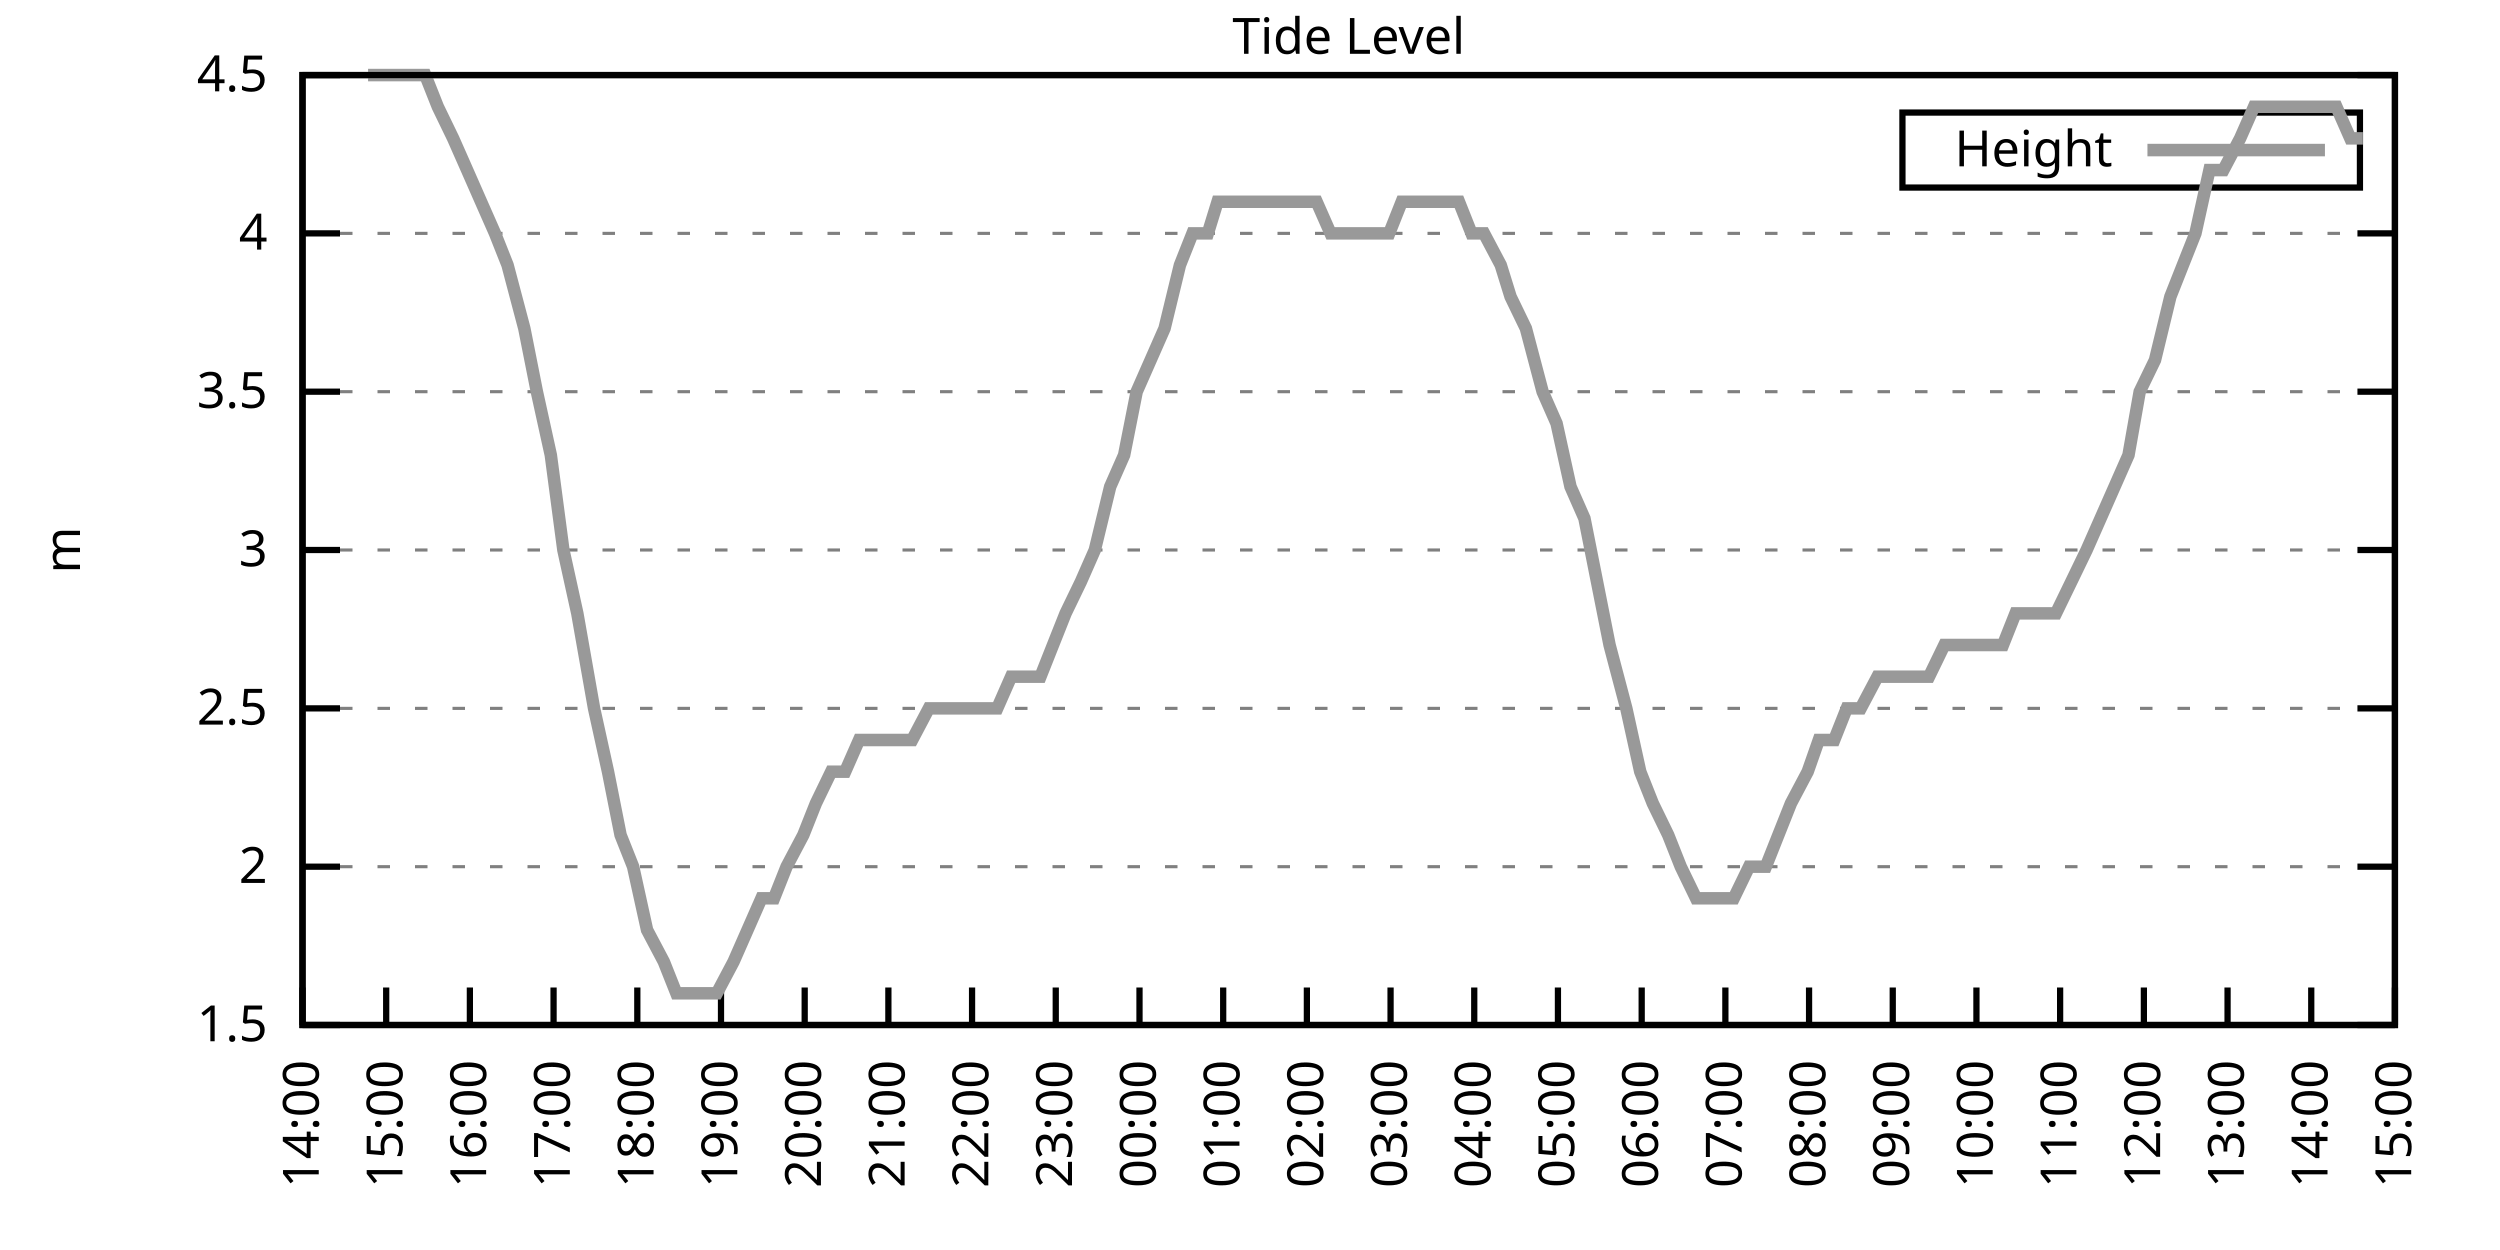
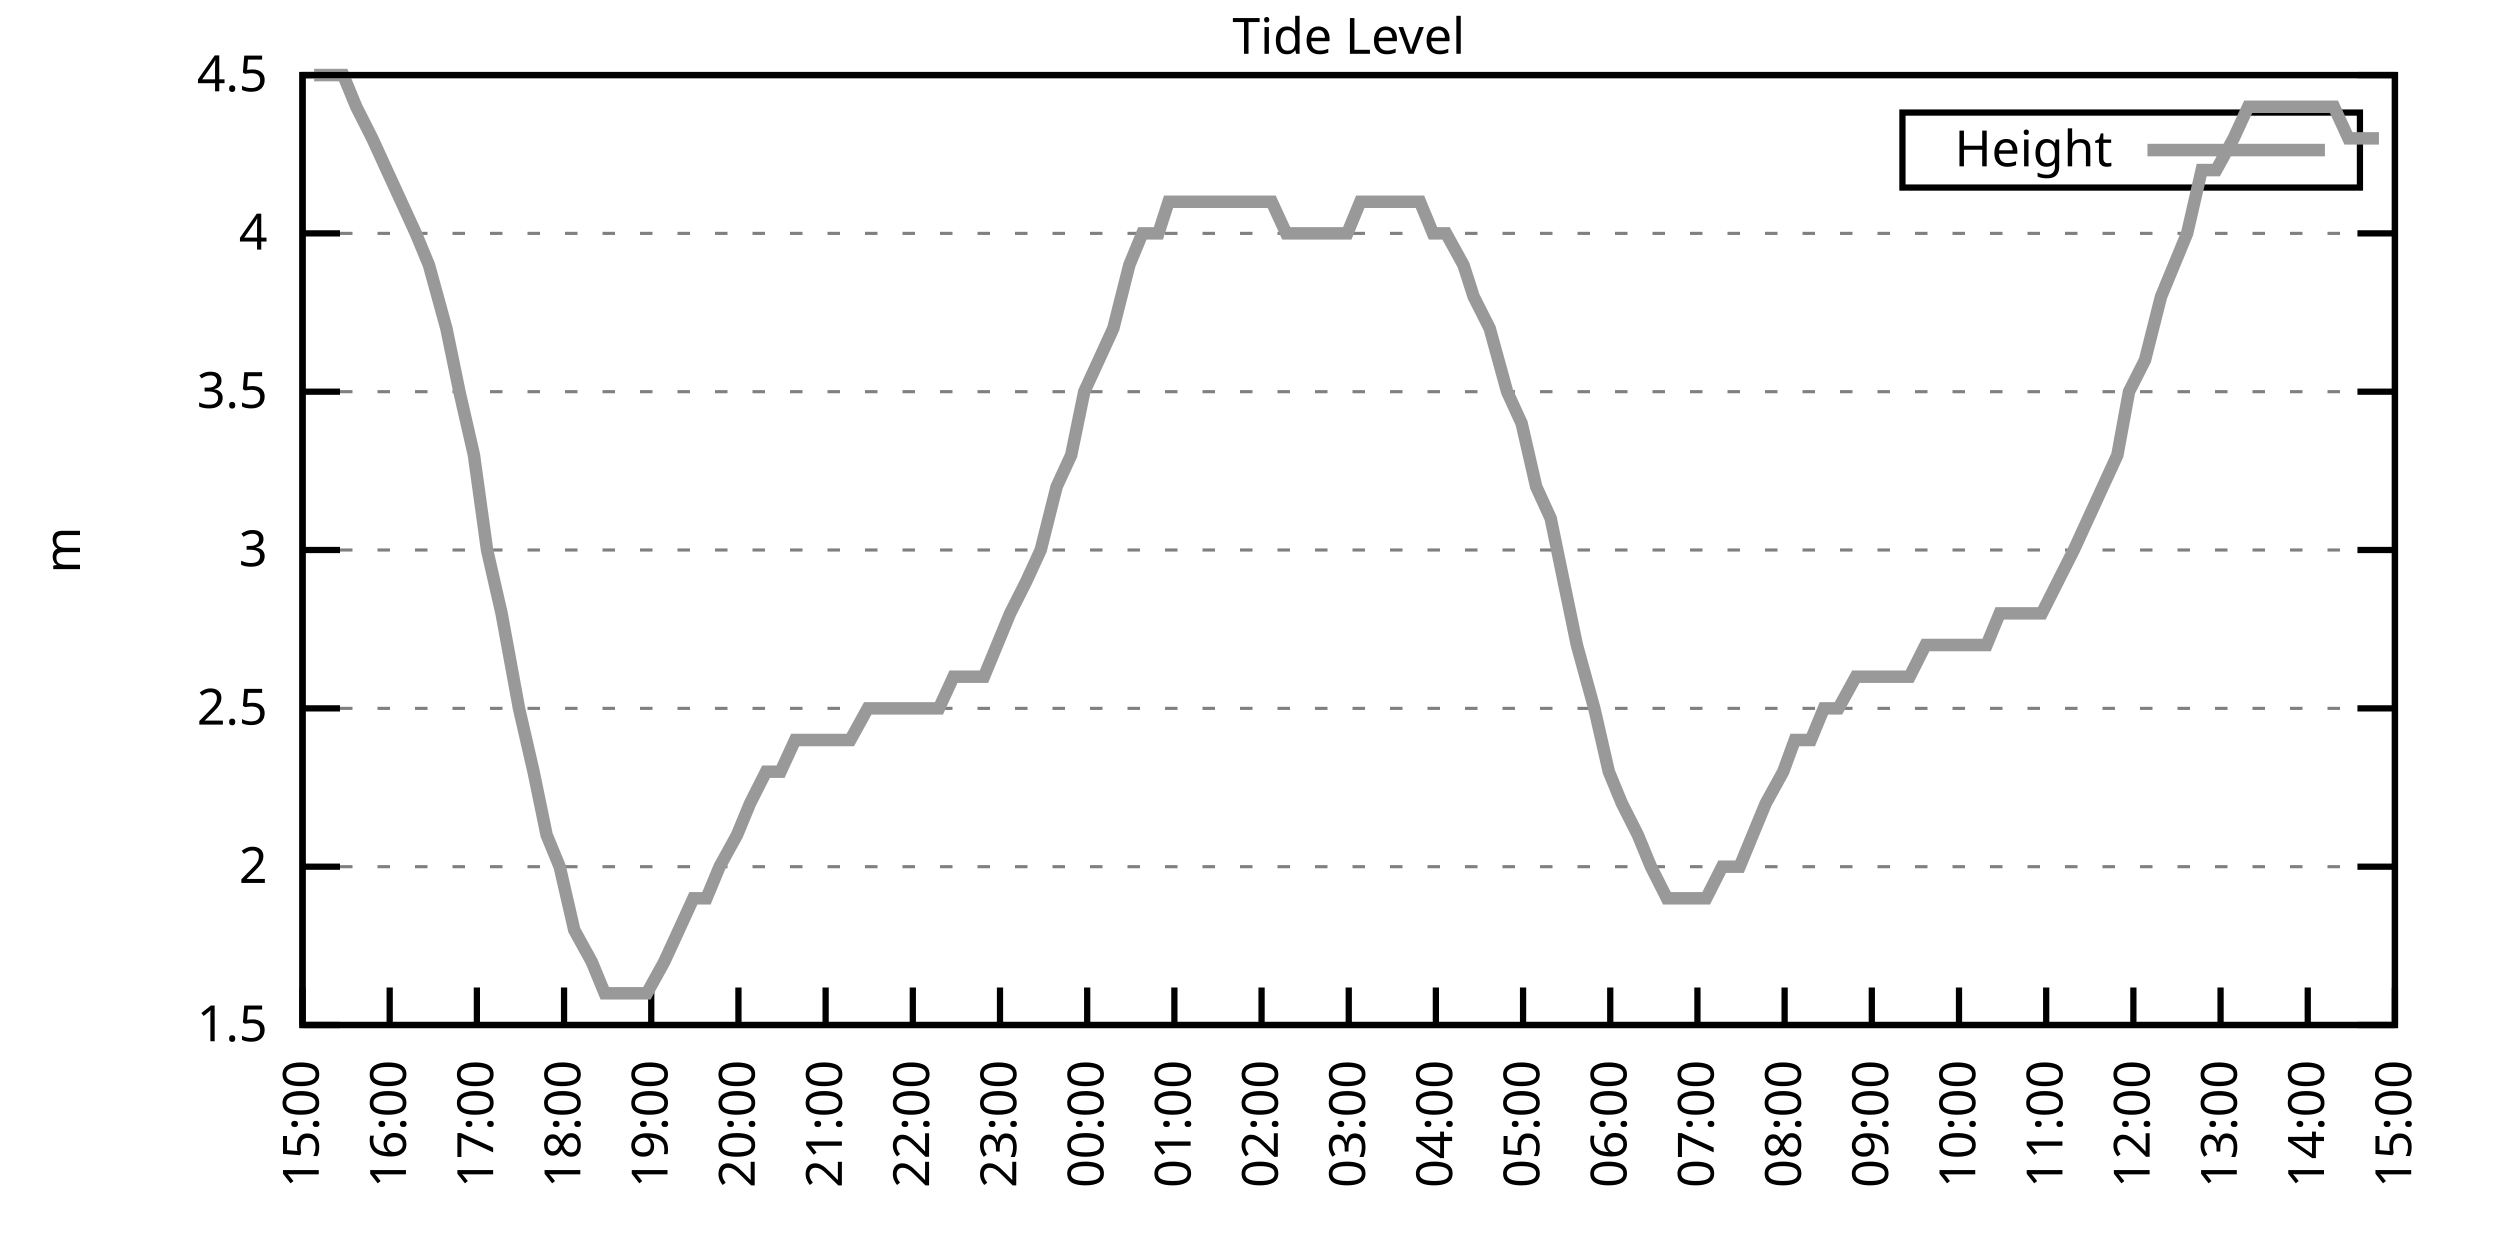
<svg xmlns="http://www.w3.org/2000/svg" xmlns:xlink="http://www.w3.org/1999/xlink" width="400" height="200" viewBox="0 0 400 200">
  <g id="gnuplot_canvas">
    <rect x="0" y="0" width="400" height="200" fill="none" />
    <defs>
      <circle id="gpDot" r="0.5" stroke-width="0.5" stroke="currentColor" />
      <path id="gpPt0" stroke-width="0.333" stroke="currentColor" d="M-1,0 h2 M0,-1 v2" />
      <path id="gpPt1" stroke-width="0.333" stroke="currentColor" d="M-1,-1 L1,1 M1,-1 L-1,1" />
      <path id="gpPt2" stroke-width="0.333" stroke="currentColor" d="M-1,0 L1,0 M0,-1 L0,1 M-1,-1 L1,1 M-1,1 L1,-1" />
      <rect id="gpPt3" stroke-width="0.333" stroke="currentColor" x="-1" y="-1" width="2" height="2" />
      <rect id="gpPt4" stroke-width="0.333" stroke="currentColor" fill="currentColor" x="-1" y="-1" width="2" height="2" />
      <circle id="gpPt5" stroke-width="0.333" stroke="currentColor" cx="0" cy="0" r="1" />
      <use xlink:href="#gpPt5" id="gpPt6" fill="currentColor" stroke="none" />
      <path id="gpPt7" stroke-width="0.333" stroke="currentColor" d="M0,-1.33 L-1.33,0.67 L1.33,0.67 z" />
      <use xlink:href="#gpPt7" id="gpPt8" fill="currentColor" stroke="none" />
      <use xlink:href="#gpPt7" id="gpPt9" stroke="currentColor" transform="rotate(180)" />
      <use xlink:href="#gpPt9" id="gpPt10" fill="currentColor" stroke="none" />
      <use xlink:href="#gpPt3" id="gpPt11" stroke="currentColor" transform="rotate(45)" />
      <use xlink:href="#gpPt11" id="gpPt12" fill="currentColor" stroke="none" />
      <path id="gpPt13" stroke-width="0.333" stroke="currentColor" d="M0,1.330 L1.265,0.411 L0.782,-1.067 L-0.782,-1.076 L-1.265,0.411 z" />
      <use xlink:href="#gpPt13" id="gpPt14" fill="currentColor" stroke="none" />
      <filter id="textbox" filterUnits="objectBoundingBox" x="0" y="0" height="1" width="1">
        <feFlood flood-color="white" flood-opacity="1" result="bgnd" />
        <feComposite in="SourceGraphic" in2="bgnd" operator="atop" />
      </filter>
      <filter id="greybox" filterUnits="objectBoundingBox" x="0" y="0" height="1" width="1">
        <feFlood flood-color="lightgrey" flood-opacity="1" result="grey" />
        <feComposite in="SourceGraphic" in2="grey" operator="atop" />
      </filter>
    </defs>
    <g fill="none" color="white" stroke="currentColor" stroke-width="1.00" stroke-linecap="butt" stroke-linejoin="miter">
</g>
    <g fill="none" color="black" stroke="currentColor" stroke-width="1.00" stroke-linecap="butt" stroke-linejoin="miter">
      <g stroke="none" shape-rendering="crispEdges">
        <polygon fill="rgb(255, 255, 255)" points="48.40,164.00 383.18,164.00 383.18,12.02 48.40,12.02 " />
      </g>
    </g>
    <g fill="none" color="black" stroke="currentColor" stroke-width="1.00" stroke-linecap="butt" stroke-linejoin="miter">
</g>
    <g fill="none" color="black" stroke="black" stroke-width="0.50" stroke-linecap="butt" stroke-linejoin="miter">
</g>
    <g fill="none" color="gray" stroke="currentColor" stroke-width="0.50" stroke-linecap="butt" stroke-linejoin="miter">
      <path stroke="gray" stroke-dasharray="2,4" class="gridline" d="M48.40,164.00 L383.19,164.00  " />
    </g>
    <g fill="none" color="gray" stroke="gray" stroke-width="1.00" stroke-linecap="butt" stroke-linejoin="miter">
</g>
    <g fill="none" color="black" stroke="currentColor" stroke-width="1.00" stroke-linecap="butt" stroke-linejoin="miter">
      <path stroke="black" d="M48.40,164.00 L54.40,164.00 M383.19,164.00 L377.19,164.00  " />
      <g transform="translate(42.80,166.60)" stroke="none" fill="black" font-family="Sans" font-size="8.00" text-anchor="end">
        <text>
          <tspan font-family="Sans"> 1.5</tspan>
        </text>
      </g>
    </g>
    <g fill="none" color="black" stroke="currentColor" stroke-width="1.00" stroke-linecap="butt" stroke-linejoin="miter">
</g>
    <g fill="none" color="black" stroke="black" stroke-width="0.50" stroke-linecap="butt" stroke-linejoin="miter">
</g>
    <g fill="none" color="gray" stroke="currentColor" stroke-width="0.50" stroke-linecap="butt" stroke-linejoin="miter">
      <path stroke="gray" stroke-dasharray="2,4" class="gridline" d="M48.40,138.67 L383.19,138.67  " />
    </g>
    <g fill="none" color="gray" stroke="gray" stroke-width="1.00" stroke-linecap="butt" stroke-linejoin="miter">
</g>
    <g fill="none" color="black" stroke="currentColor" stroke-width="1.00" stroke-linecap="butt" stroke-linejoin="miter">
      <path stroke="black" d="M48.40,138.67 L54.40,138.67 M383.19,138.67 L377.19,138.67  " />
      <g transform="translate(42.80,141.27)" stroke="none" fill="black" font-family="Sans" font-size="8.00" text-anchor="end">
        <text>
          <tspan font-family="Sans"> 2</tspan>
        </text>
      </g>
    </g>
    <g fill="none" color="black" stroke="currentColor" stroke-width="1.00" stroke-linecap="butt" stroke-linejoin="miter">
</g>
    <g fill="none" color="black" stroke="black" stroke-width="0.50" stroke-linecap="butt" stroke-linejoin="miter">
</g>
    <g fill="none" color="gray" stroke="currentColor" stroke-width="0.50" stroke-linecap="butt" stroke-linejoin="miter">
      <path stroke="gray" stroke-dasharray="2,4" class="gridline" d="M48.40,113.34 L383.19,113.34  " />
    </g>
    <g fill="none" color="gray" stroke="gray" stroke-width="1.00" stroke-linecap="butt" stroke-linejoin="miter">
</g>
    <g fill="none" color="black" stroke="currentColor" stroke-width="1.00" stroke-linecap="butt" stroke-linejoin="miter">
      <path stroke="black" d="M48.40,113.34 L54.40,113.34 M383.19,113.34 L377.19,113.34  " />
      <g transform="translate(42.80,115.94)" stroke="none" fill="black" font-family="Sans" font-size="8.00" text-anchor="end">
        <text>
          <tspan font-family="Sans"> 2.5</tspan>
        </text>
      </g>
    </g>
    <g fill="none" color="black" stroke="currentColor" stroke-width="1.00" stroke-linecap="butt" stroke-linejoin="miter">
</g>
    <g fill="none" color="black" stroke="black" stroke-width="0.50" stroke-linecap="butt" stroke-linejoin="miter">
</g>
    <g fill="none" color="gray" stroke="currentColor" stroke-width="0.50" stroke-linecap="butt" stroke-linejoin="miter">
      <path stroke="gray" stroke-dasharray="2,4" class="gridline" d="M48.40,88.00 L383.19,88.00  " />
    </g>
    <g fill="none" color="gray" stroke="gray" stroke-width="1.00" stroke-linecap="butt" stroke-linejoin="miter">
</g>
    <g fill="none" color="black" stroke="currentColor" stroke-width="1.00" stroke-linecap="butt" stroke-linejoin="miter">
      <path stroke="black" d="M48.40,88.00 L54.40,88.00 M383.19,88.00 L377.19,88.00  " />
      <g transform="translate(42.80,90.60)" stroke="none" fill="black" font-family="Sans" font-size="8.00" text-anchor="end">
        <text>
          <tspan font-family="Sans"> 3</tspan>
        </text>
      </g>
    </g>
    <g fill="none" color="black" stroke="currentColor" stroke-width="1.00" stroke-linecap="butt" stroke-linejoin="miter">
</g>
    <g fill="none" color="black" stroke="black" stroke-width="0.50" stroke-linecap="butt" stroke-linejoin="miter">
</g>
    <g fill="none" color="gray" stroke="currentColor" stroke-width="0.50" stroke-linecap="butt" stroke-linejoin="miter">
      <path stroke="gray" stroke-dasharray="2,4" class="gridline" d="M48.40,62.67 L383.19,62.67  " />
    </g>
    <g fill="none" color="gray" stroke="gray" stroke-width="1.00" stroke-linecap="butt" stroke-linejoin="miter">
</g>
    <g fill="none" color="black" stroke="currentColor" stroke-width="1.00" stroke-linecap="butt" stroke-linejoin="miter">
      <path stroke="black" d="M48.40,62.67 L54.40,62.67 M383.19,62.67 L377.19,62.67  " />
      <g transform="translate(42.80,65.27)" stroke="none" fill="black" font-family="Sans" font-size="8.00" text-anchor="end">
        <text>
          <tspan font-family="Sans"> 3.5</tspan>
        </text>
      </g>
    </g>
    <g fill="none" color="black" stroke="currentColor" stroke-width="1.00" stroke-linecap="butt" stroke-linejoin="miter">
</g>
    <g fill="none" color="black" stroke="black" stroke-width="0.50" stroke-linecap="butt" stroke-linejoin="miter">
</g>
    <g fill="none" color="gray" stroke="currentColor" stroke-width="0.50" stroke-linecap="butt" stroke-linejoin="miter">
      <path stroke="gray" stroke-dasharray="2,4" class="gridline" d="M48.40,37.34 L383.19,37.34  " />
    </g>
    <g fill="none" color="gray" stroke="gray" stroke-width="1.00" stroke-linecap="butt" stroke-linejoin="miter">
</g>
    <g fill="none" color="black" stroke="currentColor" stroke-width="1.00" stroke-linecap="butt" stroke-linejoin="miter">
      <path stroke="black" d="M48.40,37.34 L54.40,37.34 M383.19,37.34 L377.19,37.34  " />
      <g transform="translate(42.80,39.94)" stroke="none" fill="black" font-family="Sans" font-size="8.00" text-anchor="end">
        <text>
          <tspan font-family="Sans"> 4</tspan>
        </text>
      </g>
    </g>
    <g fill="none" color="black" stroke="currentColor" stroke-width="1.00" stroke-linecap="butt" stroke-linejoin="miter">
</g>
    <g fill="none" color="black" stroke="black" stroke-width="0.50" stroke-linecap="butt" stroke-linejoin="miter">
</g>
    <g fill="none" color="gray" stroke="currentColor" stroke-width="0.50" stroke-linecap="butt" stroke-linejoin="miter">
      <path stroke="gray" stroke-dasharray="2,4" class="gridline" d="M48.40,12.01 L383.19,12.01  " />
    </g>
    <g fill="none" color="gray" stroke="gray" stroke-width="1.00" stroke-linecap="butt" stroke-linejoin="miter">
</g>
    <g fill="none" color="black" stroke="currentColor" stroke-width="1.00" stroke-linecap="butt" stroke-linejoin="miter">
      <path stroke="black" d="M48.40,12.01 L54.40,12.01 M383.19,12.01 L377.19,12.01  " />
      <g transform="translate(42.80,14.61)" stroke="none" fill="black" font-family="Sans" font-size="8.00" text-anchor="end">
        <text>
          <tspan font-family="Sans"> 4.5</tspan>
        </text>
      </g>
    </g>
    <g fill="none" color="black" stroke="currentColor" stroke-width="1.00" stroke-linecap="butt" stroke-linejoin="miter">
      <path stroke="black" d="M48.40,164.00 L48.40,158.00  " />
      <g transform="translate(51.00,169.60) rotate(270.00)" stroke="none" fill="black" font-family="Sans" font-size="8.00" text-anchor="end">
        <text>
-           <tspan font-family="Sans">14:00</tspan>
-         </text>
-       </g>
-     </g>
-     <g fill="none" color="black" stroke="currentColor" stroke-width="1.00" stroke-linecap="butt" stroke-linejoin="miter">
-       <path stroke="black" d="M61.79,164.00 L61.79,158.00  " />
-       <g transform="translate(64.39,169.60) rotate(270.00)" stroke="none" fill="black" font-family="Sans" font-size="8.00" text-anchor="end">
-         <text>
          <tspan font-family="Sans">15:00</tspan>
        </text>
      </g>
    </g>
    <g fill="none" color="black" stroke="currentColor" stroke-width="1.00" stroke-linecap="butt" stroke-linejoin="miter">
-       <path stroke="black" d="M75.18,164.00 L75.18,158.00  " />
-       <g transform="translate(77.78,169.60) rotate(270.00)" stroke="none" fill="black" font-family="Sans" font-size="8.00" text-anchor="end">
+       <path stroke="black" d="M62.35,164.00 L62.35,158.00  " />
+       <g transform="translate(64.95,169.60) rotate(270.00)" stroke="none" fill="black" font-family="Sans" font-size="8.00" text-anchor="end">
        <text>
          <tspan font-family="Sans">16:00</tspan>
        </text>
      </g>
    </g>
    <g fill="none" color="black" stroke="currentColor" stroke-width="1.00" stroke-linecap="butt" stroke-linejoin="miter">
-       <path stroke="black" d="M88.57,164.00 L88.57,158.00  " />
-       <g transform="translate(91.17,169.60) rotate(270.00)" stroke="none" fill="black" font-family="Sans" font-size="8.00" text-anchor="end">
+       <path stroke="black" d="M76.30,164.00 L76.30,158.00  " />
+       <g transform="translate(78.90,169.60) rotate(270.00)" stroke="none" fill="black" font-family="Sans" font-size="8.00" text-anchor="end">
        <text>
          <tspan font-family="Sans">17:00</tspan>
        </text>
      </g>
    </g>
    <g fill="none" color="black" stroke="currentColor" stroke-width="1.00" stroke-linecap="butt" stroke-linejoin="miter">
-       <path stroke="black" d="M101.97,164.00 L101.97,158.00  " />
-       <g transform="translate(104.57,169.60) rotate(270.00)" stroke="none" fill="black" font-family="Sans" font-size="8.00" text-anchor="end">
+       <path stroke="black" d="M90.25,164.00 L90.25,158.00  " />
+       <g transform="translate(92.85,169.60) rotate(270.00)" stroke="none" fill="black" font-family="Sans" font-size="8.00" text-anchor="end">
        <text>
          <tspan font-family="Sans">18:00</tspan>
        </text>
      </g>
    </g>
    <g fill="none" color="black" stroke="currentColor" stroke-width="1.00" stroke-linecap="butt" stroke-linejoin="miter">
-       <path stroke="black" d="M115.36,164.00 L115.36,158.00  " />
-       <g transform="translate(117.96,169.60) rotate(270.00)" stroke="none" fill="black" font-family="Sans" font-size="8.00" text-anchor="end">
+       <path stroke="black" d="M104.20,164.00 L104.20,158.00  " />
+       <g transform="translate(106.80,169.60) rotate(270.00)" stroke="none" fill="black" font-family="Sans" font-size="8.00" text-anchor="end">
        <text>
          <tspan font-family="Sans">19:00</tspan>
        </text>
      </g>
    </g>
    <g fill="none" color="black" stroke="currentColor" stroke-width="1.00" stroke-linecap="butt" stroke-linejoin="miter">
-       <path stroke="black" d="M128.75,164.00 L128.75,158.00  " />
-       <g transform="translate(131.35,169.60) rotate(270.00)" stroke="none" fill="black" font-family="Sans" font-size="8.00" text-anchor="end">
+       <path stroke="black" d="M118.15,164.00 L118.15,158.00  " />
+       <g transform="translate(120.75,169.60) rotate(270.00)" stroke="none" fill="black" font-family="Sans" font-size="8.00" text-anchor="end">
        <text>
          <tspan font-family="Sans">20:00</tspan>
        </text>
      </g>
    </g>
    <g fill="none" color="black" stroke="currentColor" stroke-width="1.00" stroke-linecap="butt" stroke-linejoin="miter">
-       <path stroke="black" d="M142.14,164.00 L142.14,158.00  " />
-       <g transform="translate(144.74,169.60) rotate(270.00)" stroke="none" fill="black" font-family="Sans" font-size="8.00" text-anchor="end">
+       <path stroke="black" d="M132.10,164.00 L132.10,158.00  " />
+       <g transform="translate(134.70,169.60) rotate(270.00)" stroke="none" fill="black" font-family="Sans" font-size="8.00" text-anchor="end">
        <text>
          <tspan font-family="Sans">21:00</tspan>
        </text>
      </g>
    </g>
    <g fill="none" color="black" stroke="currentColor" stroke-width="1.00" stroke-linecap="butt" stroke-linejoin="miter">
-       <path stroke="black" d="M155.53,164.00 L155.53,158.00  " />
-       <g transform="translate(158.13,169.60) rotate(270.00)" stroke="none" fill="black" font-family="Sans" font-size="8.00" text-anchor="end">
+       <path stroke="black" d="M146.05,164.00 L146.05,158.00  " />
+       <g transform="translate(148.65,169.60) rotate(270.00)" stroke="none" fill="black" font-family="Sans" font-size="8.00" text-anchor="end">
        <text>
          <tspan font-family="Sans">22:00</tspan>
        </text>
      </g>
    </g>
    <g fill="none" color="black" stroke="currentColor" stroke-width="1.00" stroke-linecap="butt" stroke-linejoin="miter">
-       <path stroke="black" d="M168.92,164.00 L168.92,158.00  " />
-       <g transform="translate(171.52,169.60) rotate(270.00)" stroke="none" fill="black" font-family="Sans" font-size="8.00" text-anchor="end">
+       <path stroke="black" d="M160.00,164.00 L160.00,158.00  " />
+       <g transform="translate(162.60,169.60) rotate(270.00)" stroke="none" fill="black" font-family="Sans" font-size="8.00" text-anchor="end">
        <text>
          <tspan font-family="Sans">23:00</tspan>
        </text>
      </g>
    </g>
    <g fill="none" color="black" stroke="currentColor" stroke-width="1.00" stroke-linecap="butt" stroke-linejoin="miter">
-       <path stroke="black" d="M182.32,164.00 L182.32,158.00  " />
-       <g transform="translate(184.92,169.60) rotate(270.00)" stroke="none" fill="black" font-family="Sans" font-size="8.00" text-anchor="end">
+       <path stroke="black" d="M173.95,164.00 L173.95,158.00  " />
+       <g transform="translate(176.55,169.60) rotate(270.00)" stroke="none" fill="black" font-family="Sans" font-size="8.00" text-anchor="end">
        <text>
          <tspan font-family="Sans">00:00</tspan>
        </text>
      </g>
    </g>
    <g fill="none" color="black" stroke="currentColor" stroke-width="1.00" stroke-linecap="butt" stroke-linejoin="miter">
-       <path stroke="black" d="M195.71,164.00 L195.71,158.00  " />
-       <g transform="translate(198.31,169.60) rotate(270.00)" stroke="none" fill="black" font-family="Sans" font-size="8.00" text-anchor="end">
+       <path stroke="black" d="M187.90,164.00 L187.90,158.00  " />
+       <g transform="translate(190.50,169.60) rotate(270.00)" stroke="none" fill="black" font-family="Sans" font-size="8.00" text-anchor="end">
        <text>
          <tspan font-family="Sans">01:00</tspan>
        </text>
      </g>
    </g>
    <g fill="none" color="black" stroke="currentColor" stroke-width="1.00" stroke-linecap="butt" stroke-linejoin="miter">
-       <path stroke="black" d="M209.10,164.00 L209.10,158.00  " />
-       <g transform="translate(211.70,169.60) rotate(270.00)" stroke="none" fill="black" font-family="Sans" font-size="8.00" text-anchor="end">
+       <path stroke="black" d="M201.85,164.00 L201.85,158.00  " />
+       <g transform="translate(204.45,169.60) rotate(270.00)" stroke="none" fill="black" font-family="Sans" font-size="8.00" text-anchor="end">
        <text>
          <tspan font-family="Sans">02:00</tspan>
        </text>
      </g>
    </g>
    <g fill="none" color="black" stroke="currentColor" stroke-width="1.00" stroke-linecap="butt" stroke-linejoin="miter">
-       <path stroke="black" d="M222.49,164.00 L222.49,158.00  " />
-       <g transform="translate(225.09,169.60) rotate(270.00)" stroke="none" fill="black" font-family="Sans" font-size="8.00" text-anchor="end">
+       <path stroke="black" d="M215.80,164.00 L215.80,158.00  " />
+       <g transform="translate(218.40,169.60) rotate(270.00)" stroke="none" fill="black" font-family="Sans" font-size="8.00" text-anchor="end">
        <text>
          <tspan font-family="Sans">03:00</tspan>
        </text>
      </g>
    </g>
    <g fill="none" color="black" stroke="currentColor" stroke-width="1.00" stroke-linecap="butt" stroke-linejoin="miter">
-       <path stroke="black" d="M235.88,164.00 L235.88,158.00  " />
-       <g transform="translate(238.48,169.60) rotate(270.00)" stroke="none" fill="black" font-family="Sans" font-size="8.00" text-anchor="end">
+       <path stroke="black" d="M229.74,164.00 L229.74,158.00  " />
+       <g transform="translate(232.34,169.60) rotate(270.00)" stroke="none" fill="black" font-family="Sans" font-size="8.00" text-anchor="end">
        <text>
          <tspan font-family="Sans">04:00</tspan>
        </text>
      </g>
    </g>
    <g fill="none" color="black" stroke="currentColor" stroke-width="1.00" stroke-linecap="butt" stroke-linejoin="miter">
-       <path stroke="black" d="M249.27,164.00 L249.27,158.00  " />
-       <g transform="translate(251.87,169.60) rotate(270.00)" stroke="none" fill="black" font-family="Sans" font-size="8.00" text-anchor="end">
+       <path stroke="black" d="M243.69,164.00 L243.69,158.00  " />
+       <g transform="translate(246.29,169.60) rotate(270.00)" stroke="none" fill="black" font-family="Sans" font-size="8.00" text-anchor="end">
        <text>
          <tspan font-family="Sans">05:00</tspan>
        </text>
      </g>
    </g>
    <g fill="none" color="black" stroke="currentColor" stroke-width="1.00" stroke-linecap="butt" stroke-linejoin="miter">
-       <path stroke="black" d="M262.67,164.00 L262.67,158.00  " />
-       <g transform="translate(265.27,169.60) rotate(270.00)" stroke="none" fill="black" font-family="Sans" font-size="8.00" text-anchor="end">
+       <path stroke="black" d="M257.64,164.00 L257.64,158.00  " />
+       <g transform="translate(260.24,169.60) rotate(270.00)" stroke="none" fill="black" font-family="Sans" font-size="8.00" text-anchor="end">
        <text>
          <tspan font-family="Sans">06:00</tspan>
        </text>
      </g>
    </g>
    <g fill="none" color="black" stroke="currentColor" stroke-width="1.00" stroke-linecap="butt" stroke-linejoin="miter">
-       <path stroke="black" d="M276.06,164.00 L276.06,158.00  " />
-       <g transform="translate(278.66,169.60) rotate(270.00)" stroke="none" fill="black" font-family="Sans" font-size="8.00" text-anchor="end">
+       <path stroke="black" d="M271.59,164.00 L271.59,158.00  " />
+       <g transform="translate(274.19,169.60) rotate(270.00)" stroke="none" fill="black" font-family="Sans" font-size="8.00" text-anchor="end">
        <text>
          <tspan font-family="Sans">07:00</tspan>
        </text>
      </g>
    </g>
    <g fill="none" color="black" stroke="currentColor" stroke-width="1.00" stroke-linecap="butt" stroke-linejoin="miter">
-       <path stroke="black" d="M289.45,164.00 L289.45,158.00  " />
-       <g transform="translate(292.05,169.60) rotate(270.00)" stroke="none" fill="black" font-family="Sans" font-size="8.00" text-anchor="end">
+       <path stroke="black" d="M285.54,164.00 L285.54,158.00  " />
+       <g transform="translate(288.14,169.60) rotate(270.00)" stroke="none" fill="black" font-family="Sans" font-size="8.00" text-anchor="end">
        <text>
          <tspan font-family="Sans">08:00</tspan>
        </text>
      </g>
    </g>
    <g fill="none" color="black" stroke="currentColor" stroke-width="1.00" stroke-linecap="butt" stroke-linejoin="miter">
-       <path stroke="black" d="M302.84,164.00 L302.84,158.00  " />
-       <g transform="translate(305.44,169.60) rotate(270.00)" stroke="none" fill="black" font-family="Sans" font-size="8.00" text-anchor="end">
+       <path stroke="black" d="M299.49,164.00 L299.49,158.00  " />
+       <g transform="translate(302.09,169.60) rotate(270.00)" stroke="none" fill="black" font-family="Sans" font-size="8.00" text-anchor="end">
        <text>
          <tspan font-family="Sans">09:00</tspan>
        </text>
      </g>
    </g>
    <g fill="none" color="black" stroke="currentColor" stroke-width="1.00" stroke-linecap="butt" stroke-linejoin="miter">
-       <path stroke="black" d="M316.23,164.00 L316.23,158.00  " />
-       <g transform="translate(318.83,169.60) rotate(270.00)" stroke="none" fill="black" font-family="Sans" font-size="8.00" text-anchor="end">
+       <path stroke="black" d="M313.44,164.00 L313.44,158.00  " />
+       <g transform="translate(316.04,169.60) rotate(270.00)" stroke="none" fill="black" font-family="Sans" font-size="8.00" text-anchor="end">
        <text>
          <tspan font-family="Sans">10:00</tspan>
        </text>
      </g>
    </g>
    <g fill="none" color="black" stroke="currentColor" stroke-width="1.00" stroke-linecap="butt" stroke-linejoin="miter">
-       <path stroke="black" d="M329.62,164.00 L329.62,158.00  " />
-       <g transform="translate(332.22,169.60) rotate(270.00)" stroke="none" fill="black" font-family="Sans" font-size="8.00" text-anchor="end">
+       <path stroke="black" d="M327.39,164.00 L327.39,158.00  " />
+       <g transform="translate(329.99,169.60) rotate(270.00)" stroke="none" fill="black" font-family="Sans" font-size="8.00" text-anchor="end">
        <text>
          <tspan font-family="Sans">11:00</tspan>
        </text>
      </g>
    </g>
    <g fill="none" color="black" stroke="currentColor" stroke-width="1.00" stroke-linecap="butt" stroke-linejoin="miter">
-       <path stroke="black" d="M343.02,164.00 L343.02,158.00  " />
-       <g transform="translate(345.62,169.60) rotate(270.00)" stroke="none" fill="black" font-family="Sans" font-size="8.00" text-anchor="end">
+       <path stroke="black" d="M341.34,164.00 L341.34,158.00  " />
+       <g transform="translate(343.94,169.60) rotate(270.00)" stroke="none" fill="black" font-family="Sans" font-size="8.00" text-anchor="end">
        <text>
          <tspan font-family="Sans">12:00</tspan>
        </text>
      </g>
    </g>
    <g fill="none" color="black" stroke="currentColor" stroke-width="1.00" stroke-linecap="butt" stroke-linejoin="miter">
-       <path stroke="black" d="M356.41,164.00 L356.41,158.00  " />
-       <g transform="translate(359.01,169.60) rotate(270.00)" stroke="none" fill="black" font-family="Sans" font-size="8.00" text-anchor="end">
+       <path stroke="black" d="M355.29,164.00 L355.29,158.00  " />
+       <g transform="translate(357.89,169.60) rotate(270.00)" stroke="none" fill="black" font-family="Sans" font-size="8.00" text-anchor="end">
        <text>
          <tspan font-family="Sans">13:00</tspan>
        </text>
      </g>
    </g>
    <g fill="none" color="black" stroke="currentColor" stroke-width="1.00" stroke-linecap="butt" stroke-linejoin="miter">
-       <path stroke="black" d="M369.80,164.00 L369.80,158.00  " />
-       <g transform="translate(372.40,169.60) rotate(270.00)" stroke="none" fill="black" font-family="Sans" font-size="8.00" text-anchor="end">
+       <path stroke="black" d="M369.24,164.00 L369.24,158.00  " />
+       <g transform="translate(371.84,169.60) rotate(270.00)" stroke="none" fill="black" font-family="Sans" font-size="8.00" text-anchor="end">
        <text>
          <tspan font-family="Sans">14:00</tspan>
        </text>
      </g>
    </g>
    <g fill="none" color="black" stroke="currentColor" stroke-width="1.00" stroke-linecap="butt" stroke-linejoin="miter">
      <path stroke="black" d="M383.19,164.00 L383.19,158.00  " />
      <g transform="translate(385.79,169.60) rotate(270.00)" stroke="none" fill="black" font-family="Sans" font-size="8.00" text-anchor="end">
        <text>
          <tspan font-family="Sans">15:00</tspan>
        </text>
      </g>
    </g>
    <g fill="none" color="black" stroke="currentColor" stroke-width="1.00" stroke-linecap="butt" stroke-linejoin="miter">
</g>
    <g fill="none" color="black" stroke="currentColor" stroke-width="1.00" stroke-linecap="butt" stroke-linejoin="miter">
      <path stroke="black" d="M48.40,12.01 L48.40,164.00 L383.19,164.00 L383.19,12.01 L48.40,12.01 Z  " />
    </g>
    <g fill="none" color="black" stroke="currentColor" stroke-width="1.00" stroke-linecap="butt" stroke-linejoin="miter">
</g>
    <g fill="none" color="black" stroke="currentColor" stroke-width="1.00" stroke-linecap="butt" stroke-linejoin="miter">
      <path stroke="black" d="M304.39,30.01 L304.39,18.01 L377.59,18.01 L377.59,30.01 L304.39,30.01 Z  " />
    </g>
    <g id="Tide_level_plot_1">
      <g fill="none" color="white" stroke="black" stroke-width="2.00" stroke-linecap="butt" stroke-linejoin="miter">
</g>
      <g fill="none" color="black" stroke="currentColor" stroke-width="2.00" stroke-linecap="butt" stroke-linejoin="miter">
        <g transform="translate(337.99,26.61)" stroke="none" fill="black" font-family="Sans" font-size="8.00" text-anchor="end">
          <text>
            <tspan font-family="Sans">Height</tspan>
          </text>
        </g>
      </g>
      <g fill="none" color="black" stroke="currentColor" stroke-width="2.00" stroke-linecap="butt" stroke-linejoin="miter">
-         <path stroke="rgb(153, 153, 153)" d="M343.59,24.01 L371.99,24.01 M58.89,12.01 L61.12,12.01 L63.58,12.01 L66.03,12.01 L68.04,12.01 L70.05,17.08   L72.50,22.14 L74.74,27.21 L76.97,32.28 L79.20,37.34 L81.21,42.41 L83.89,52.54 L85.90,62.67 L88.13,72.81   L90.14,88.00 L92.37,98.14 L95.05,113.34 L97.28,123.47 L99.29,133.60 L101.30,138.67 L103.53,148.80 L106.21,153.87   L108.22,158.93 L110.45,158.93 L112.90,158.93 L114.69,158.93 L117.37,153.87 L119.60,148.80 L121.83,143.73 L123.84,143.73   L125.85,138.67 L128.53,133.60 L130.54,128.54 L132.99,123.47 L135.22,123.47 L137.45,118.40 L139.69,118.40 L141.69,118.40   L143.70,118.40 L145.94,118.40 L148.61,113.34 L150.85,113.34 L152.63,113.34 L154.86,113.34 L156.87,113.34 L159.55,113.34   L161.78,108.27 L164.01,108.27 L166.47,108.27 L168.48,103.20 L170.49,98.14 L172.94,93.07 L175.17,88.00 L177.63,77.87   L179.86,72.81 L181.87,62.67 L184.10,57.61 L186.33,52.54 L188.79,42.41 L190.80,37.34 L193.25,37.34 L194.81,32.28   L197.72,32.28 L199.95,32.28 L201.51,32.28 L204.19,32.28 L206.64,32.28 L208.43,32.28 L210.66,32.28 L212.89,37.34   L215.57,37.34 L217.36,37.34 L220.04,37.34 L222.27,37.34 L224.28,32.28 L226.29,32.28 L228.96,32.28 L231.20,32.28   L233.43,32.28 L235.44,37.34 L237.44,37.34 L240.12,42.41 L241.69,47.47 L244.14,52.54 L246.82,62.67 L249.05,67.74   L251.28,77.87 L253.51,82.94 L255.52,93.07 L257.53,103.20 L260.21,113.34 L262.44,123.47 L264.45,128.54 L266.91,133.60   L268.92,138.67 L271.37,143.73 L273.60,143.73 L275.61,143.73 L277.40,143.73 L279.85,138.67 L282.53,138.67 L284.54,133.60   L286.55,128.54 L289.23,123.47 L291.01,118.40 L293.47,118.40 L295.48,113.34 L297.71,113.34 L300.39,108.27 L302.39,108.27   L304.40,108.27 L307.08,108.27 L308.64,108.27 L311.10,103.20 L313.33,103.20 L316.01,103.20 L318.24,103.20 L320.47,103.20   L322.48,98.14 L324.94,98.14 L326.95,98.14 L328.95,98.14 L331.41,93.07 L333.86,88.00 L338.33,77.87 L340.56,72.81   L342.35,62.67 L344.80,57.61 L347.26,47.47 L349.26,42.41 L351.27,37.34 L353.51,27.21 L355.74,27.21 L358.42,22.14   L360.65,17.08 L362.88,17.08 L364.89,17.08 L367.34,17.08 L369.58,17.08 L371.81,17.08 L373.82,17.08 L376.05,22.14   L378.06,22.14  " />
+         <path stroke="rgb(153, 153, 153)" d="M343.59,24.01 L371.99,24.01 M50.26,12.01 L52.82,12.01 L54.91,12.01 L57.00,17.08 L59.56,22.14 L61.88,27.21   L64.21,32.28 L66.53,37.34 L68.63,42.41 L71.42,52.54 L73.51,62.67 L75.83,72.81 L77.93,88.00 L80.25,98.14   L83.04,113.34 L85.37,123.47 L87.46,133.60 L89.55,138.67 L91.88,148.80 L94.67,153.87 L96.76,158.93 L99.08,158.93   L101.64,158.93 L103.50,158.93 L106.29,153.87 L108.62,148.80 L110.94,143.73 L113.03,143.73 L115.13,138.67 L117.92,133.60   L120.01,128.54 L122.57,123.47 L124.89,123.47 L127.22,118.40 L129.54,118.40 L131.63,118.40 L133.72,118.40 L136.05,118.40   L138.84,113.34 L141.16,113.34 L143.02,113.34 L145.35,113.34 L147.44,113.34 L150.23,113.34 L152.56,108.27 L154.88,108.27   L157.44,108.27 L159.53,103.20 L161.62,98.14 L164.18,93.07 L166.51,88.00 L169.06,77.87 L171.39,72.81 L173.48,62.67   L175.81,57.61 L178.13,52.54 L180.69,42.41 L182.78,37.34 L185.34,37.34 L186.97,32.28 L189.99,32.28 L192.31,32.28   L193.94,32.28 L196.73,32.28 L199.29,32.28 L201.15,32.28 L203.47,32.28 L205.80,37.34 L208.59,37.34 L210.45,37.34   L213.24,37.34 L215.56,37.34 L217.65,32.28 L219.75,32.28 L222.54,32.28 L224.86,32.28 L227.19,32.28 L229.28,37.34   L231.37,37.34 L234.16,42.41 L235.79,47.47 L238.35,52.54 L241.14,62.67 L243.46,67.74 L245.79,77.87 L248.11,82.94   L250.20,93.07 L252.30,103.20 L255.09,113.34 L257.41,123.47 L259.50,128.54 L262.06,133.60 L264.15,138.67 L266.71,143.73   L269.04,143.73 L271.13,143.73 L272.99,143.73 L275.55,138.67 L278.34,138.67 L280.43,133.60 L282.52,128.54 L285.31,123.47   L287.17,118.40 L289.73,118.40 L291.82,113.34 L294.15,113.34 L296.94,108.27 L299.03,108.27 L301.12,108.27 L303.91,108.27   L305.54,108.27 L308.09,103.20 L310.42,103.20 L313.21,103.20 L315.53,103.20 L317.86,103.20 L319.95,98.14 L322.51,98.14   L324.60,98.14 L326.69,98.14 L329.25,93.07 L331.81,88.00 L336.46,77.87 L338.78,72.81 L340.64,62.67 L343.20,57.61   L345.76,47.47 L347.85,42.41 L349.94,37.34 L352.27,27.21 L354.59,27.21 L357.38,22.14 L359.71,17.08 L362.03,17.08   L364.13,17.08 L366.68,17.08 L369.01,17.08 L371.33,17.08 L373.43,17.08 L375.75,22.14 L377.84,22.14 L380.63,22.14    " />
      </g>
    </g>
    <g fill="none" color="black" stroke="currentColor" stroke-width="2.00" stroke-linecap="butt" stroke-linejoin="miter">
</g>
    <g fill="none" color="black" stroke="black" stroke-width="1.00" stroke-linecap="butt" stroke-linejoin="miter">
</g>
    <g fill="none" color="black" stroke="currentColor" stroke-width="1.00" stroke-linecap="butt" stroke-linejoin="miter">
      <path stroke="black" d="M48.40,12.01 L48.40,164.00 L383.19,164.00 L383.19,12.01 L48.40,12.01 Z  " />
      <g transform="translate(12.80,88.01) rotate(270.00)" stroke="none" fill="black" font-family="Sans" font-size="8.00" text-anchor="middle">
        <text>
          <tspan font-family="Sans">m</tspan>
        </text>
      </g>
    </g>
    <g fill="none" color="black" stroke="currentColor" stroke-width="1.00" stroke-linecap="butt" stroke-linejoin="miter">
</g>
    <g fill="none" color="black" stroke="currentColor" stroke-width="1.00" stroke-linecap="butt" stroke-linejoin="miter">
      <g transform="translate(215.79,8.61)" stroke="none" fill="black" font-family="Sans" font-size="8.00" text-anchor="middle">
        <text>
          <tspan font-family="Sans">Tide Level</tspan>
        </text>
      </g>
    </g>
    <g fill="none" color="black" stroke="currentColor" stroke-width="1.00" stroke-linecap="butt" stroke-linejoin="miter">
</g>
  </g>
</svg>
